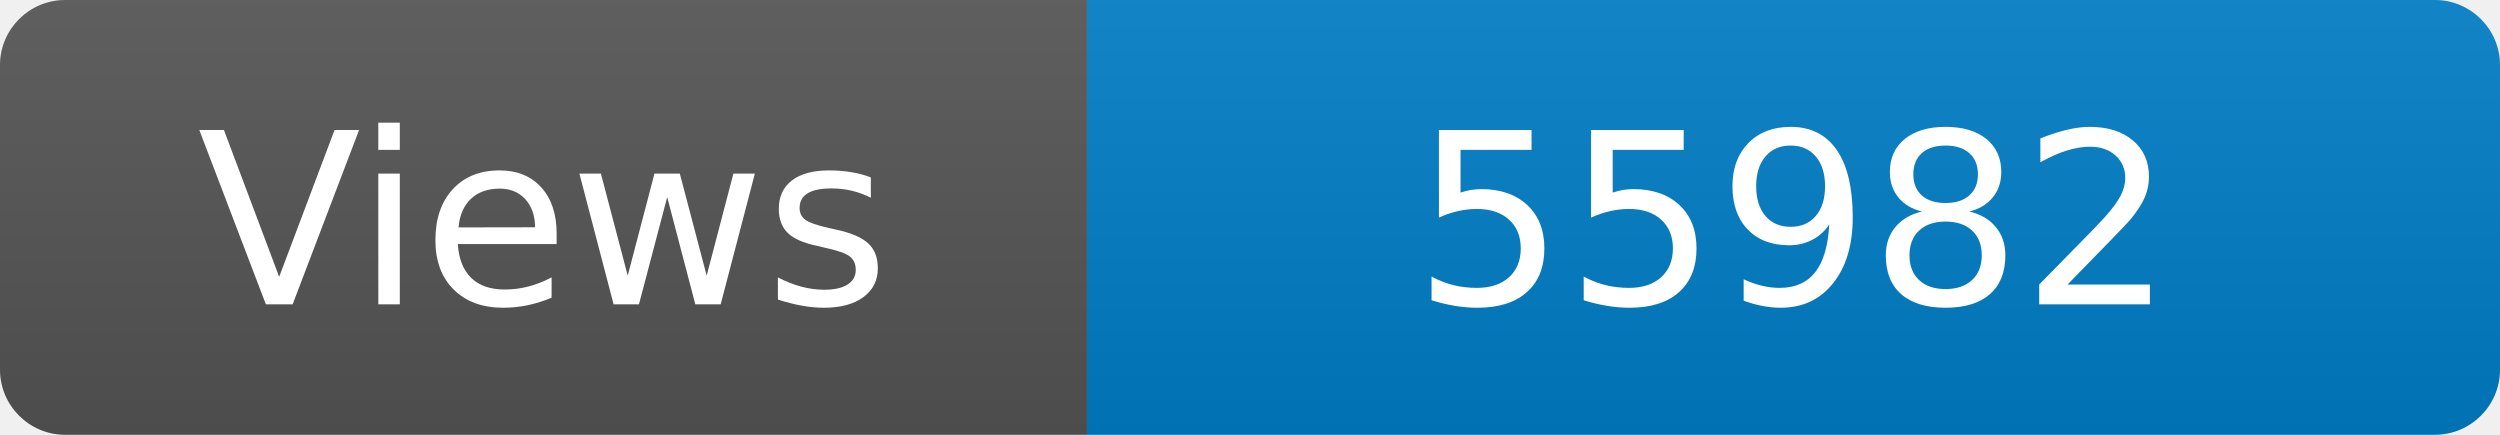
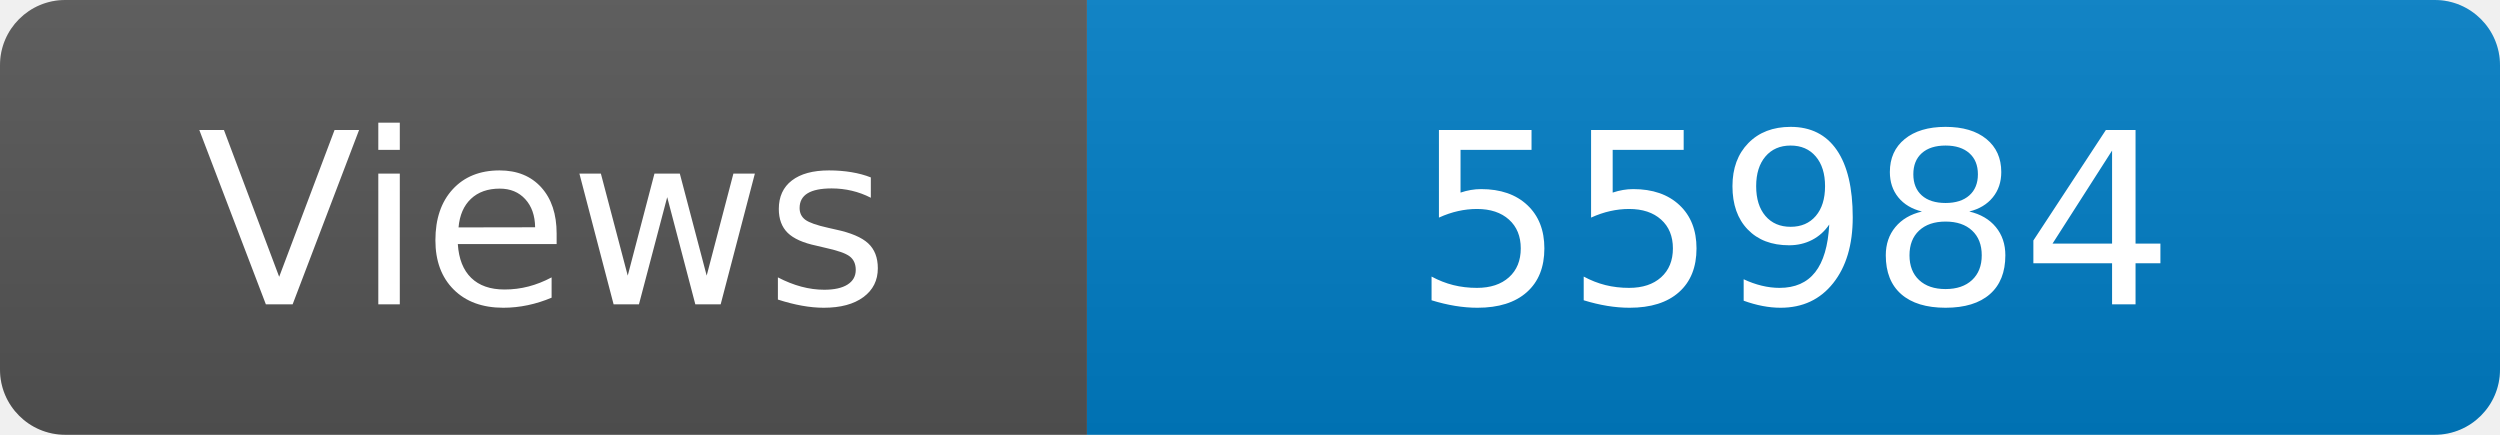
<svg xmlns="http://www.w3.org/2000/svg" width="115" height="20" role="img" aria-label="Maintained?: yes">
  <linearGradient id="s" x2="0" y2="100%">
    <stop offset="0" stop-color="#bbb" stop-opacity=".1" />
    <stop offset="1" stop-opacity=".1" />
  </linearGradient>
  <clipPath id="r">
    <rect width="115" height="20" rx="3" fill="#fff" />
  </clipPath>
  <g clip-path="url(#r)">
    <rect width="50" height="20" fill="#555" />
    <rect x="50" width="160" height="20" fill="#007ec6" />
    <rect width="115" height="20" fill="url(#s)" />
  </g>
  <g fill="#fff" text-anchor="middle" font-family="Verdana,Geneva,DejaVu Sans,sans-serif" font-size="110">
    <text x="250" y="140" transform="scale(.1)" fill="#fff">Views</text>
-     <text x="825" y="140" transform="scale(.1)" fill="#fff">55982</text>
+     <text x="825" y="140" transform="scale(.1)" fill="#fff">55984</text>
  </g>
</svg>
